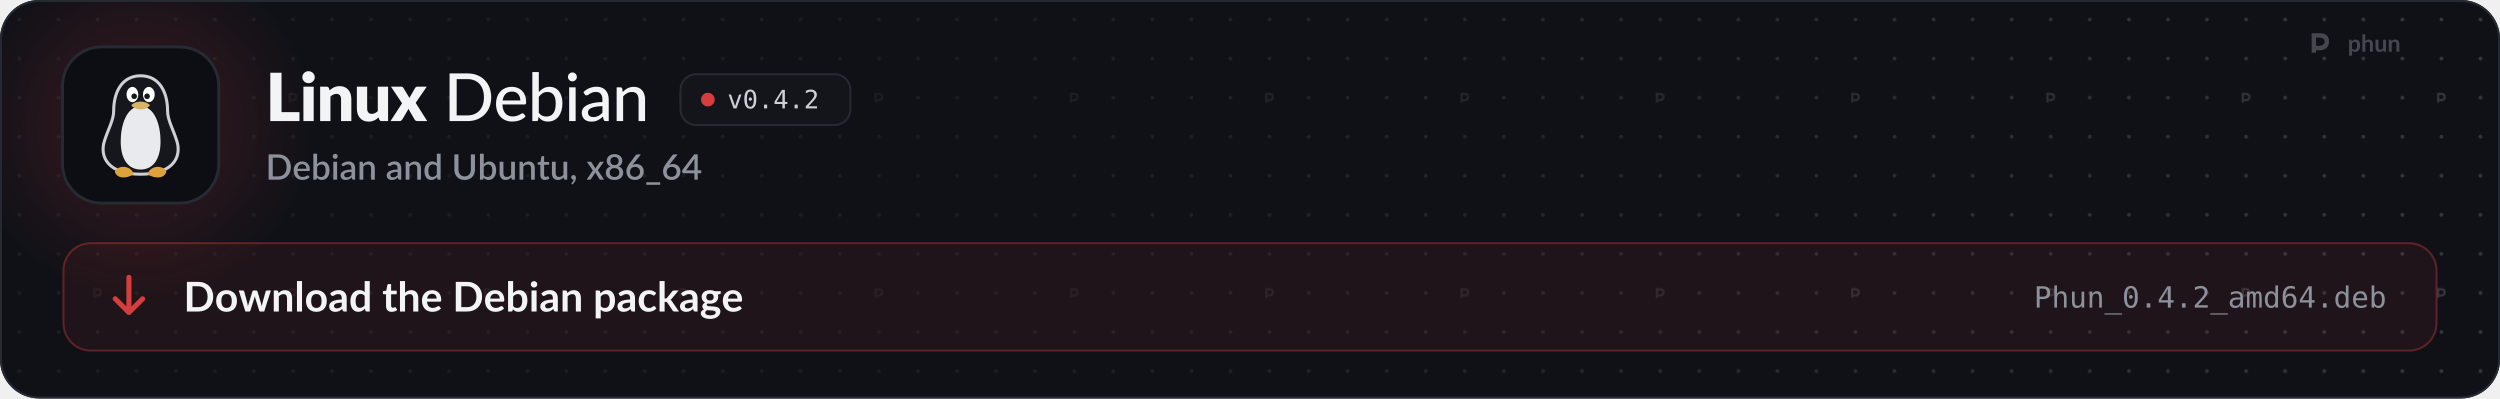
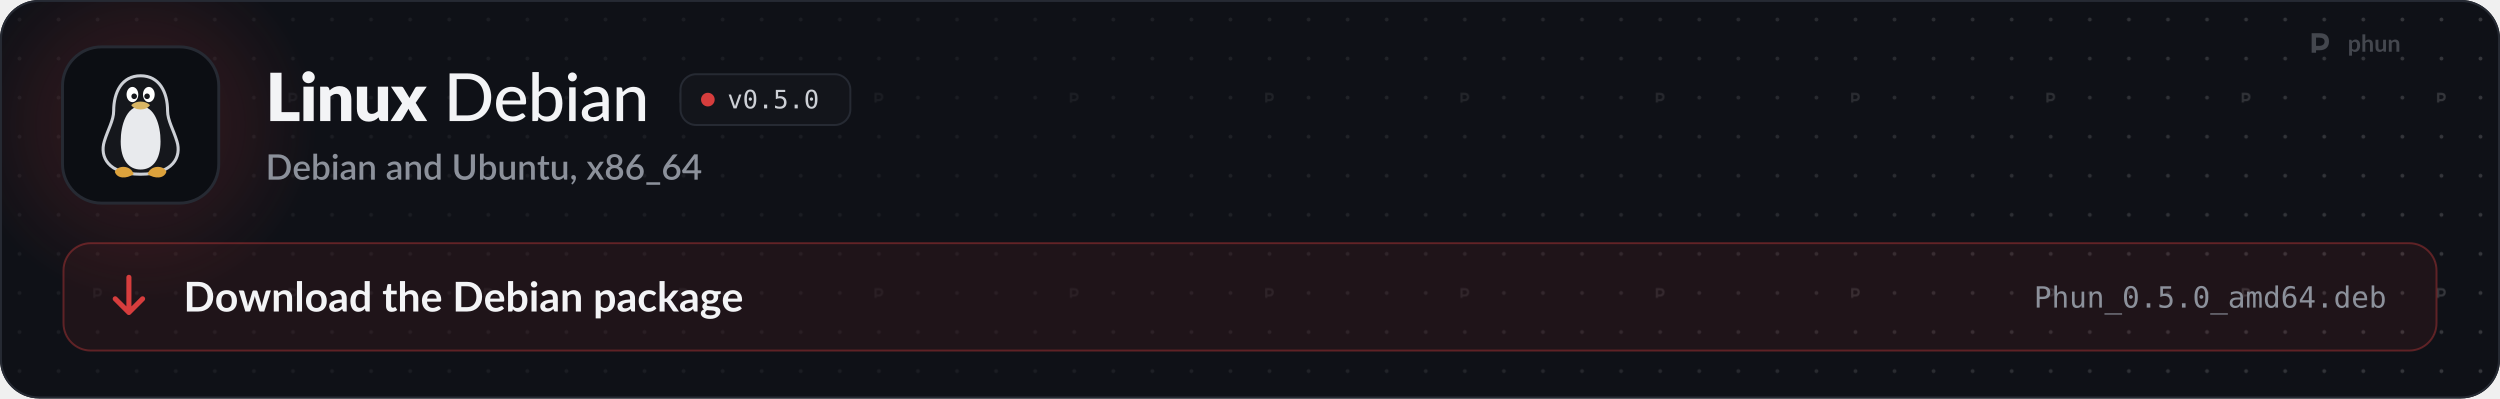
<svg xmlns="http://www.w3.org/2000/svg" width="1280" height="204" viewBox="0 0 1280 204" role="img" aria-labelledby="t d">
  <style>
  .pulse { animation: pulse 2.6s ease-in-out infinite; }
  .pulse.b { animation-delay: .5s; }
  .pulse.c { animation-delay: 1s; }
  @keyframes pulse { 0%, 100% { opacity: 1; } 50% { opacity: .35; } }
  .flow { stroke-dasharray: 4 6; animation: flow 1.6s linear infinite; }
  @keyframes flow { to { stroke-dashoffset: -20; } }
  .blink { animation: blink 1.1s steps(1) infinite; }
  @keyframes blink { 50% { opacity: 0; } }
  .rise { animation: rise .7s cubic-bezier(.2,.7,.2,1) both; }
  @keyframes rise { from { opacity: 0; transform: translateY(8px); } }
  .spin { transform-box: fill-box; transform-origin: center; animation: spin 6s linear infinite; }
  @keyframes spin { to { transform: rotate(360deg); } }
  .bob { animation: bob 3s ease-in-out infinite; }
  @keyframes bob { 50% { transform: translateY(-4px); } }

  .sway { transform-box: view-box; transform-origin: 52px 22px; animation: sway 3.2s ease-in-out infinite; }
  @keyframes sway { 0%, 100% { transform: rotate(-6deg); } 50% { transform: rotate(8deg); } }
  .pane { animation: pane 4s ease-in-out infinite; }
  @keyframes pane { 0%, 100% { opacity: .55; } 12%, 30% { opacity: 1; } 45% { opacity: .55; } }
  .waddle { transform-box: view-box; transform-origin: 50px 96px; animation: waddle 1.6s ease-in-out infinite; }
  @keyframes waddle { 0%, 100% { transform: rotate(-5deg); } 50% { transform: rotate(5deg); } }
  .lid { transform-box: fill-box; transform-origin: center; animation: lid 4.5s infinite; }
  @keyframes lid { 0%, 92%, 100% { transform: scaleY(1); } 95% { transform: scaleY(.1); } }
  .drop { animation: drop 1.8s ease-in-out infinite; }
  @keyframes drop { 0%, 100% { transform: translateY(-2px); } 50% { transform: translateY(3px); } }

  @media (prefers-reduced-motion: reduce) { * { animation: none !important; } }
</style>
  <defs>
    <path id="k21" d="M1019 -270L1019 0L141 0L141 -1457L479 -1457L479 -270L1019 -270Z" />
    <path id="k98" d="M422 -1037L422 0L112 0L112 -1037L422 -1037ZM454 -1321Q454 -1284 439 -1251.5Q424 -1219 398 -1194.5Q372 -1170 337.5 -1155.5Q303 -1141 264 -1141Q226 -1141 193 -1155.5Q160 -1170 134.5 -1194.5Q109 -1219 94.5 -1251.5Q80 -1284 80 -1321Q80 -1359 94.5 -1392Q109 -1425 134.5 -1450Q160 -1475 193 -1489Q226 -1503 264 -1503Q303 -1503 337.5 -1489Q372 -1475 398 -1450Q424 -1425 439 -1392Q454 -1359 454 -1321Z" />
    <path id="k109" d="M391 -925Q421 -953 453 -977Q485 -1001 521.5 -1017.5Q558 -1034 600.5 -1043.5Q643 -1053 693 -1053Q778 -1053 843.5 -1023.5Q909 -994 954 -941.5Q999 -889 1022 -816.5Q1045 -744 1045 -659L1045 0L735 0L735 -659Q735 -735 700 -777.5Q665 -820 597 -820Q546 -820 501.5 -798.5Q457 -777 415 -740L415 0L105 0L105 -1037L297 -1037Q355 -1037 373 -985L391 -925Z" />
    <path id="k134" d="M1035 -1037L1035 0L843 0Q785 0 767 -52L749 -112Q719 -83 687 -59.5Q655 -36 618.5 -19.5Q582 -3 539.5 6.5Q497 16 447 16Q362 16 296.5 -13.5Q231 -43 186 -96Q141 -149 118 -221Q95 -293 95 -379L95 -1037L405 -1037L405 -379Q405 -302 440 -260Q475 -218 543 -218Q594 -218 638.5 -239.5Q683 -261 725 -298L725 -1037L1035 -1037Z" />
    <path id="k138" d="M1097 0L799 0Q766 0 745.5 -16Q725 -32 713 -54L528 -372Q523 -355 516 -340Q509 -325 501 -312L349 -54Q335 -34 316 -17Q297 0 267 0L-9 0L339 -536L5 -1037L303 -1037Q336 -1037 351.5 -1028.5Q367 -1020 379 -1000L564 -693Q570 -711 579 -728.5Q588 -746 599 -764L731 -995Q745 -1017 760.5 -1027Q776 -1037 799 -1037L1083 -1037L749 -550L1097 0Z" />
    <path id="m9" d="M1430 -718Q1430 -557 1378.5 -425Q1327 -293 1233 -198.5Q1139 -104 1008 -52Q877 0 717 0L177 0L177 -1436L717 -1436Q877 -1436 1008 -1384Q1139 -1332 1233 -1237.5Q1327 -1143 1378.5 -1010.5Q1430 -878 1430 -718ZM1212 -718Q1212 -846 1177 -947.5Q1142 -1049 1077.5 -1119.5Q1013 -1190 921.5 -1227Q830 -1264 717 -1264L391 -1264L391 -172L717 -172Q830 -172 921.5 -209Q1013 -246 1077.5 -316.5Q1142 -387 1177 -488Q1212 -589 1212 -718Z" />
    <path id="m59" d="M810 -621Q810 -679 793.5 -728Q777 -777 745 -813Q713 -849 667 -869Q621 -889 561 -889Q438 -889 367.5 -818Q297 -747 278 -621L810 -621ZM971 -145Q935 -103 888 -72.5Q841 -42 788 -23Q735 -4 678.5 5Q622 14 567 14Q462 14 372.5 -21.5Q283 -57 217.5 -125.5Q152 -194 115.5 -295.5Q79 -397 79 -529Q79 -635 112 -726.5Q145 -818 206.5 -886Q268 -954 357 -993Q446 -1032 557 -1032Q650 -1032 728.5 -1001.5Q807 -971 864 -913Q921 -855 953.5 -770Q986 -685 986 -576Q986 -531 976 -515.5Q966 -500 939 -500L273 -500Q276 -409 299 -341.5Q322 -274 362.5 -229Q403 -184 459 -162Q515 -140 584 -140Q649 -140 696.5 -155Q744 -170 778.5 -187.5Q813 -205 836.5 -220Q860 -235 878 -235Q902 -235 915 -217L971 -145Z" />
    <path id="m48" d="M332 -250Q380 -187 436 -162Q492 -137 558 -137Q694 -137 767.5 -234Q841 -331 841 -527Q841 -708 776 -792.5Q711 -877 592 -877Q508 -877 446.5 -839Q385 -801 332 -731L332 -250ZM332 -876Q395 -946 475 -989Q555 -1032 657 -1032Q746 -1032 817.5 -997.5Q889 -963 939 -898.5Q989 -834 1016 -742Q1043 -650 1043 -534Q1043 -411 1012.5 -310Q982 -209 925.5 -137Q869 -65 788 -25.5Q707 14 606 14Q557 14 516 4.5Q475 -5 440.5 -23Q406 -41 377 -67Q348 -93 322 -126L313 -41Q305 0 263 0L137 0L137 -1476L332 -1476L332 -876Z" />
    <path id="m98" d="M341 -1016L341 0L146 0L146 -1016L341 -1016ZM378 -1330Q378 -1303 367 -1278.5Q356 -1254 337.5 -1235.5Q319 -1217 294 -1206.5Q269 -1196 242 -1196Q215 -1196 191 -1206.5Q167 -1217 148.5 -1235.5Q130 -1254 119.5 -1278.5Q109 -1303 109 -1330Q109 -1358 119.5 -1382.5Q130 -1407 148.5 -1425.5Q167 -1444 191 -1454.5Q215 -1465 242 -1465Q269 -1465 294 -1454.5Q319 -1444 337.5 -1425.5Q356 -1407 367 -1382.5Q378 -1358 378 -1330Z" />
    <path id="m45" d="M683 -451Q564 -447 481 -432.5Q398 -418 346 -394Q294 -370 271 -337.5Q248 -305 248 -265Q248 -227 260.5 -199.5Q273 -172 294.5 -154.5Q316 -137 345 -129Q374 -121 408 -121Q453 -121 490.5 -130Q528 -139 561 -155.5Q594 -172 624 -196Q654 -220 683 -251L683 -451ZM111 -874Q196 -955 295.5 -995Q395 -1035 514 -1035Q601 -1035 668 -1006.5Q735 -978 781 -927Q827 -876 850.5 -805Q874 -734 874 -648L874 0L787 0Q758 0 743 -9.5Q728 -19 719 -45L698 -134Q659 -98 621 -70.5Q583 -43 541.5 -23.5Q500 -4 453 6Q406 16 349 16Q289 16 236.5 -0.5Q184 -17 145 -51Q106 -85 83.5 -136Q61 -187 61 -255Q61 -315 93.5 -370.5Q126 -426 199.5 -470Q273 -514 391.5 -542Q510 -570 683 -574L683 -648Q683 -763 634 -820Q585 -877 490 -877Q426 -877 382.5 -861Q339 -845 307.5 -825.5Q276 -806 252.5 -790Q229 -774 204 -774Q184 -774 169.5 -785Q155 -796 146 -811L111 -874Z" />
    <path id="m109" d="M320 -875Q353 -910 389 -939Q425 -968 465.5 -988.5Q506 -1009 552.5 -1020.5Q599 -1032 652 -1032Q736 -1032 799.5 -1004Q863 -976 906 -925.5Q949 -875 971 -804Q993 -733 993 -647L993 0L797 0L797 -647Q797 -756 747 -816.5Q697 -877 594 -877Q519 -877 453.5 -841.5Q388 -806 332 -745L332 0L137 0L137 -1016L254 -1016Q295 -1016 305 -977L320 -875Z" />
    <path id="o89" d="M100 -1120L291 -1120L616 -180L942 -1120L1133 -1120L735 0L498 0L100 -1120Z" />
    <path id="o19" d="M483 -750Q483 -805 521.5 -845Q560 -885 614 -885Q670 -885 710 -845Q750 -805 750 -750Q750 -694 710.5 -655Q671 -616 614 -616Q558 -616 520.5 -654Q483 -692 483 -750ZM616 -1360Q475 -1360 405.5 -1208Q336 -1056 336 -745Q336 -435 405.5 -283Q475 -131 616 -131Q758 -131 827.5 -283Q897 -435 897 -745Q897 -1056 827.5 -1208Q758 -1360 616 -1360ZM616 -1520Q855 -1520 977.5 -1324Q1100 -1128 1100 -745Q1100 -363 977.5 -167Q855 29 616 29Q377 29 255 -167Q133 -363 133 -745Q133 -1128 255 -1324Q377 -1520 616 -1520Z" />
    <path id="o17" d="M489 -305L741 -305L741 0L489 0L489 -305Z" />
-     <path id="o23" d="M735 -1309L264 -520L735 -520L735 -1309ZM702 -1493L936 -1493L936 -520L1135 -520L1135 -356L936 -356L936 0L735 0L735 -356L102 -356L102 -547L702 -1493Z" />
-     <path id="o21" d="M373 -170L1059 -170L1059 0L152 0L152 -170Q339 -367 479 -518Q619 -669 672 -731Q772 -853 807 -928.5Q842 -1004 842 -1083Q842 -1208 768.5 -1279Q695 -1350 567 -1350Q476 -1350 376 -1317Q276 -1284 164 -1217L164 -1421Q267 -1470 366.5 -1495Q466 -1520 563 -1520Q782 -1520 915.5 -1403.5Q1049 -1287 1049 -1098Q1049 -1002 1004.5 -906Q960 -810 860 -694Q804 -629 697.5 -514Q591 -399 373 -170Z" />
+     <path id="o24" d="M207 -1493L963 -1493L963 -1323L391 -1323L391 -956Q434 -972 477.5 -979.5Q521 -987 565 -987Q797 -987 933 -850Q1069 -713 1069 -479Q1069 -243 926.5 -107Q784 29 537 29Q418 29 319.5 13Q221 -3 143 -35L143 -240Q235 -190 328 -165.5Q421 -141 518 -141Q685 -141 775.5 -229Q866 -317 866 -479Q866 -639 772.5 -728Q679 -817 512 -817Q431 -817 354 -798.5Q277 -780 207 -743L207 -1493Z" />
    <path id="s9" d="M1435 -720Q1435 -560 1383 -427.5Q1331 -295 1236.5 -200Q1142 -105 1009.5 -52.5Q877 0 715 0L171 0L171 -1440L715 -1440Q877 -1440 1009.5 -1387.5Q1142 -1335 1236.5 -1240Q1331 -1145 1383 -1012.5Q1435 -880 1435 -720ZM1196 -720Q1196 -844 1162.5 -943Q1129 -1042 1066.5 -1110Q1004 -1178 915 -1214.5Q826 -1251 715 -1251L406 -1251L406 -189L715 -189Q826 -189 915 -225Q1004 -261 1066.5 -329.5Q1129 -398 1162.5 -496.5Q1196 -595 1196 -720Z" />
    <path id="s59" d="M800 -625Q800 -679 784.5 -725.5Q769 -772 739 -806.5Q709 -841 664.5 -860.5Q620 -880 562 -880Q445 -880 378 -813Q311 -746 293 -625L800 -625ZM287 -493Q291 -406 314 -342.5Q337 -279 375.5 -237Q414 -195 467.5 -174.5Q521 -154 587 -154Q650 -154 696 -168.5Q742 -183 776 -200.5Q810 -218 834 -232.5Q858 -247 878 -247Q904 -247 918 -227L979 -148Q941 -103 893 -72Q845 -41 791 -21.5Q737 -2 680 6.5Q623 15 569 15Q463 15 372.5 -20.5Q282 -56 215.5 -125Q149 -194 111.5 -296Q74 -398 74 -531Q74 -637 107.5 -729Q141 -821 203.5 -889Q266 -957 355.5 -996.5Q445 -1036 558 -1036Q652 -1036 732 -1005.5Q812 -975 870 -916Q928 -857 960.5 -771.5Q993 -686 993 -577Q993 -527 982 -510Q971 -493 942 -493L287 -493Z" />
    <path id="s48" d="M346 -256Q391 -198 444.5 -174.5Q498 -151 561 -151Q688 -151 759 -243Q830 -335 830 -528Q830 -704 768.5 -785Q707 -866 593 -866Q514 -866 455.5 -830.5Q397 -795 346 -729L346 -256ZM346 -885Q409 -954 487 -995Q565 -1036 665 -1036Q754 -1036 825.5 -1001.5Q897 -967 947 -902Q997 -837 1024 -744.5Q1051 -652 1051 -536Q1051 -412 1020.5 -310.5Q990 -209 933 -136.5Q876 -64 795 -24.5Q714 15 614 15Q565 15 525 5.5Q485 -4 451 -22Q417 -40 388.5 -65Q360 -90 334 -122L325 -43Q320 -20 307 -10Q294 0 271 0L131 0L131 -1480L346 -1480L346 -885Z" />
    <path id="s98" d="M355 -1020L355 0L140 0L140 -1020L355 -1020ZM391 -1328Q391 -1299 379.5 -1273Q368 -1247 348 -1227.5Q328 -1208 301.5 -1196.5Q275 -1185 245 -1185Q216 -1185 190.5 -1196.5Q165 -1208 146 -1227.5Q127 -1247 115.5 -1273Q104 -1299 104 -1328Q104 -1358 115.5 -1384Q127 -1410 146 -1429.5Q165 -1449 190.5 -1460.5Q216 -1472 245 -1472Q275 -1472 301.5 -1460.5Q328 -1449 348 -1429.5Q368 -1410 379.5 -1384Q391 -1358 391 -1328Z" />
    <path id="s45" d="M676 -446Q561 -442 482 -427.5Q403 -413 354 -390.5Q305 -368 283.5 -337Q262 -306 262 -269Q262 -233 273.5 -207.5Q285 -182 305.5 -165.5Q326 -149 353.5 -141.5Q381 -134 414 -134Q498 -134 558.5 -165.5Q619 -197 676 -257L676 -446ZM106 -878Q279 -1039 518 -1039Q606 -1039 674.5 -1010.5Q743 -982 789.5 -930Q836 -878 860.5 -806.5Q885 -735 885 -648L885 0L789 0Q758 0 742 -9.5Q726 -19 715 -48L694 -131Q655 -96 617 -68.5Q579 -41 538.5 -22Q498 -3 451.5 6.5Q405 16 349 16Q287 16 233.5 -1Q180 -18 141 -52.5Q102 -87 79.5 -138Q57 -189 57 -258Q57 -317 88.5 -373Q120 -429 192.5 -473.5Q265 -518 383.5 -547Q502 -576 676 -580L676 -648Q676 -758 629 -812Q582 -866 491 -866Q429 -866 387 -850.5Q345 -835 314 -817Q283 -799 259 -783.5Q235 -768 208 -768Q186 -768 170.5 -779.5Q155 -791 145 -808L106 -878Z" />
    <path id="s109" d="M332 -885Q365 -919 400.5 -946.5Q436 -974 476 -994Q516 -1014 561 -1025Q606 -1036 659 -1036Q743 -1036 806.5 -1008Q870 -980 913.5 -929Q957 -878 979 -806.5Q1001 -735 1001 -649L1001 0L787 0L787 -649Q787 -752 739.5 -809Q692 -866 595 -866Q523 -866 461.5 -833Q400 -800 346 -743L346 0L131 0L131 -1020L261 -1020Q305 -1020 317 -979L332 -885Z" />
    <path id="s55" d="M782 -769Q737 -827 683 -850Q629 -873 566 -873Q440 -873 369 -780.5Q298 -688 298 -507Q298 -413 314 -346.5Q330 -280 360 -238Q390 -196 433 -177Q476 -158 530 -158Q612 -158 671.5 -193.5Q731 -229 782 -294L782 -769ZM997 -1480L997 0L867 0Q824 0 812 -41L793 -152Q729 -77 647.5 -31Q566 15 458 15Q372 15 302 -19.5Q232 -54 182 -120Q132 -186 104.5 -283.5Q77 -381 77 -507Q77 -621 107.5 -718Q138 -815 195 -886.5Q252 -958 333.5 -998.5Q415 -1039 516 -1039Q606 -1039 669 -1010.5Q732 -982 782 -931L782 -1480L997 -1480Z" />
    <path id="s38" d="M739 -189Q822 -189 887.5 -217Q953 -245 998.5 -295Q1044 -345 1068 -415.5Q1092 -486 1092 -572L1092 -1440L1325 -1440L1325 -572Q1325 -445 1284.5 -337Q1244 -229 1168 -150.5Q1092 -72 983.5 -27.5Q875 17 739 17Q603 17 494.5 -27.5Q386 -72 310 -150.5Q234 -229 193.5 -337Q153 -445 153 -572L153 -1440L387 -1440L387 -573Q387 -487 411 -416.5Q435 -346 480 -295.5Q525 -245 590.5 -217Q656 -189 739 -189Z" />
    <path id="s134" d="M991 -1020L991 0L861 0Q818 0 806 -41L790 -136Q758 -102 722.5 -74Q687 -46 647 -26Q607 -6 561.5 5Q516 16 464 16Q380 16 316 -12Q252 -40 208.5 -91Q165 -142 143 -213.5Q121 -285 121 -371L121 -1020L336 -1020L336 -371Q336 -268 383.5 -211Q431 -154 528 -154Q599 -154 660.5 -186.5Q722 -219 776 -276L776 -1020L991 -1020Z" />
    <path id="s124" d="M458 16Q331 16 262.5 -55.5Q194 -127 194 -257L194 -851L82 -851Q64 -851 51 -862.5Q38 -874 38 -897L38 -984L203 -1008L250 -1303Q255 -1320 267 -1330.5Q279 -1341 299 -1341L409 -1341L409 -1006L692 -1006L692 -851L409 -851L409 -272Q409 -217 436 -188Q463 -159 508 -159Q533 -159 551 -165.5Q569 -172 582 -179.5Q595 -187 604.5 -193.5Q614 -200 623 -200Q641 -200 652 -180L716 -75Q666 -31 598 -7.5Q530 16 458 16Z" />
    <path id="s311" d="M227 -1Q198 -1 174 -11.5Q150 -22 132.5 -40.5Q115 -59 105.5 -84Q96 -109 96 -139Q96 -165 105.5 -188Q115 -211 132.5 -228Q150 -245 174.5 -254.5Q199 -264 228 -264Q262 -264 288 -251.5Q314 -239 331.5 -217.5Q349 -196 357.5 -167.5Q366 -139 366 -107Q366 -61 352.5 -10Q339 41 312.5 91.5Q286 142 247.5 190Q209 238 160 278L123 244Q115 236 111.5 229Q108 222 108 211Q108 194 125 179Q135 168 151 150Q167 132 183 109Q199 86 212.5 58Q226 30 232 -1L227 -1Z" />
    <path id="s138" d="M1007 0L801 0Q776 0 761.5 -13Q747 -26 738 -42L503 -419Q494 -385 479 -360L266 -42Q255 -26 241.5 -13Q228 0 206 0L14 0L367 -526L28 -1020L234 -1020Q259 -1020 270.5 -1012.5Q282 -1005 291 -990L522 -630Q531 -663 550 -693L745 -986Q765 -1020 796 -1020L993 -1020L654 -535L1007 0Z" />
    <path id="s1142" d="M580 -154Q645 -154 696 -172.5Q747 -191 781.5 -224.5Q816 -258 834 -304Q852 -350 852 -404Q852 -470 831.5 -518Q811 -566 774.5 -597.5Q738 -629 688 -644.5Q638 -660 580 -660Q522 -660 472 -644.5Q422 -629 385.5 -597.5Q349 -566 328.5 -518Q308 -470 308 -404Q308 -350 326 -304Q344 -258 378.5 -224.5Q413 -191 464 -172.5Q515 -154 580 -154ZM580 -1291Q521 -1291 476.5 -1273Q432 -1255 403 -1225Q374 -1195 359.5 -1154.5Q345 -1114 345 -1069Q345 -1024 357.5 -981Q370 -938 397.5 -904.5Q425 -871 470 -851Q515 -831 580 -831Q645 -831 690 -851Q735 -871 762.5 -904.5Q790 -938 802.5 -981Q815 -1024 815 -1069Q815 -1114 800.5 -1154.5Q786 -1195 756.5 -1225Q727 -1255 683 -1273Q639 -1291 580 -1291ZM807 -751Q940 -710 1006.5 -621Q1073 -532 1073 -400Q1073 -305 1037 -228Q1001 -151 936 -97Q871 -43 780.5 -13.5Q690 16 580 16Q470 16 379.5 -13.5Q289 -43 224 -97Q159 -151 123 -228Q87 -305 87 -400Q87 -532 153.5 -621Q220 -710 353 -751Q245 -794 190.5 -876Q136 -958 136 -1073Q136 -1154 168 -1224Q200 -1294 258.5 -1345.5Q317 -1397 399 -1426.5Q481 -1456 580 -1456Q679 -1456 760.5 -1426.5Q842 -1397 900.5 -1345.5Q959 -1294 991.5 -1224Q1024 -1154 1024 -1073Q1024 -958 969.5 -876Q915 -794 807 -751Z" />
    <path id="s1141" d="M578 -162Q643 -162 697 -183.5Q751 -205 789.5 -243Q828 -281 849 -333Q870 -385 870 -446Q870 -512 849.5 -564.5Q829 -617 791.5 -653Q754 -689 701.5 -708.5Q649 -728 586 -728Q521 -728 468.5 -706Q416 -684 379 -646Q342 -608 322 -557Q302 -506 302 -449Q302 -385 320 -332Q338 -279 373 -241.5Q408 -204 459.5 -183Q511 -162 578 -162ZM499 -910Q483 -890 468.5 -872Q454 -854 440 -836Q486 -862 541 -877Q596 -892 659 -892Q743 -892 820 -864.5Q897 -837 955.5 -782.5Q1014 -728 1049 -647.5Q1084 -567 1084 -462Q1084 -362 1047.5 -275Q1011 -188 945 -123.5Q879 -59 786.5 -21.5Q694 16 582 16Q470 16 380 -20Q290 -56 226.5 -121.5Q163 -187 129 -279Q95 -371 95 -484Q95 -582 137 -689Q179 -796 267 -914L621 -1389Q637 -1410 667.5 -1425Q698 -1440 736 -1440L926 -1440L499 -910Z" />
    <path id="s333" d="M857 148L857 290L69 290L69 148L857 148Z" />
    <path id="s403" d="M721 -532L721 -1058Q721 -1121 730 -1196L246 -532L721 -532ZM1107 -532L1107 -408Q1107 -390 1095.5 -377Q1084 -364 1061 -364L908 -364L908 0L721 0L721 -364L98 -364Q75 -364 58.5 -377.5Q42 -391 37 -411L15 -521L706 -1441L908 -1441L908 -532L1107 -532Z" />
    <path id="b9" d="M1445 -723Q1445 -564 1392 -431Q1339 -298 1243 -202Q1147 -106 1012 -53Q877 0 712 0L161 0L161 -1446L712 -1446Q877 -1446 1012 -1392.5Q1147 -1339 1243 -1243.5Q1339 -1148 1392 -1015Q1445 -882 1445 -723ZM1169 -723Q1169 -842 1137.5 -936.5Q1106 -1031 1046.5 -1096.5Q987 -1162 902.5 -1197Q818 -1232 712 -1232L431 -1232L431 -214L712 -214Q818 -214 902.5 -249Q987 -284 1046.5 -349.5Q1106 -415 1137.5 -509.5Q1169 -604 1169 -723Z" />
    <path id="b111" d="M576 -1042Q690 -1042 783.5 -1005Q877 -968 943.5 -900Q1010 -832 1046 -734Q1082 -636 1082 -515Q1082 -393 1046 -295Q1010 -197 943.5 -128Q877 -59 783.5 -22Q690 15 576 15Q461 15 367 -22Q273 -59 206.5 -128Q140 -197 103.5 -295Q67 -393 67 -515Q67 -636 103.5 -734Q140 -832 206.5 -900Q273 -968 367 -1005Q461 -1042 576 -1042ZM576 -175Q704 -175 765.5 -261Q827 -347 827 -513Q827 -679 765.5 -766Q704 -853 576 -853Q446 -853 383.5 -765.5Q321 -678 321 -513Q321 -348 383.5 -261.5Q446 -175 576 -175Z" />
    <path id="b137" d="M1587 -1026L1261 0L1063 0Q1029 0 1016 -44L832 -637Q823 -667 815.5 -696.5Q808 -726 803 -756Q797 -726 789.5 -695.5Q782 -665 773 -635L586 -44Q574 0 533 0L343 0L18 -1026L215 -1026Q242 -1026 261 -1013Q280 -1000 286 -980L433 -432Q444 -387 452.5 -344Q461 -301 467 -258Q478 -301 490.5 -344Q503 -387 517 -432L687 -982Q693 -1002 710.5 -1015Q728 -1028 753 -1028L862 -1028Q888 -1028 906.5 -1015Q925 -1002 931 -982L1096 -432Q1109 -387 1120.5 -343.5Q1132 -300 1143 -257Q1156 -342 1180 -432L1331 -980Q1338 -1000 1356 -1013Q1374 -1026 1399 -1026L1587 -1026Z" />
    <path id="b109" d="M353 -900Q384 -931 418.5 -957.5Q453 -984 491.5 -1002.5Q530 -1021 574 -1031.5Q618 -1042 670 -1042Q754 -1042 819 -1013.5Q884 -985 927.5 -933.5Q971 -882 993.5 -810.5Q1016 -739 1016 -653L1016 0L769 0L769 -653Q769 -747 726 -798.5Q683 -850 595 -850Q531 -850 475 -821Q419 -792 369 -742L369 0L122 0L122 -1026L273 -1026Q321 -1026 336 -981L353 -900Z" />
    <path id="b1140" d="M372 -1486L372 0L125 0L125 -1486L372 -1486Z" />
    <path id="b45" d="M664 -438Q557 -433 484 -419.5Q411 -406 367 -385Q323 -364 304 -336Q285 -308 285 -275Q285 -210 323.5 -182Q362 -154 424 -154Q500 -154 555.5 -181.5Q611 -209 664 -265L664 -438ZM98 -883Q275 -1045 524 -1045Q614 -1045 685 -1015.5Q756 -986 805 -933.5Q854 -881 879.5 -808Q905 -735 905 -648L905 0L793 0Q758 0 739 -10.5Q720 -21 709 -53L687 -127Q648 -92 611 -65.5Q574 -39 534 -21Q494 -3 448.5 6.5Q403 16 348 16Q283 16 228 -1.5Q173 -19 133 -54Q93 -89 71 -141Q49 -193 49 -262Q49 -301 62 -339.5Q75 -378 104.5 -413Q134 -448 181 -479Q228 -510 296.5 -533Q365 -556 456 -570.5Q547 -585 664 -588L664 -648Q664 -751 620 -800.5Q576 -850 493 -850Q433 -850 393.5 -836Q354 -822 324 -804.5Q294 -787 269.5 -773Q245 -759 215 -759Q189 -759 171 -772.5Q153 -786 142 -804L98 -883Z" />
    <path id="b55" d="M766 -764Q724 -815 674.5 -836Q625 -857 568 -857Q512 -857 467 -836Q422 -815 390 -772.5Q358 -730 341 -664.5Q324 -599 324 -510Q324 -420 338.5 -357.5Q353 -295 380 -255.5Q407 -216 446 -198.5Q485 -181 533 -181Q610 -181 664 -213Q718 -245 766 -304L766 -764ZM1013 -1486L1013 0L862 0Q813 0 800 -45L779 -144Q717 -73 636.5 -29Q556 15 449 15Q365 15 295 -20Q225 -55 174.5 -121.5Q124 -188 96.5 -286Q69 -384 69 -510Q69 -624 100 -722Q131 -820 189 -892Q247 -964 328 -1004.5Q409 -1045 510 -1045Q596 -1045 657 -1018Q718 -991 766 -945L766 -1486L1013 -1486Z" />
    <path id="b124" d="M464 16Q330 16 258.5 -59.5Q187 -135 187 -268L187 -841L82 -841Q62 -841 48 -854Q34 -867 34 -893L34 -991L199 -1018L251 -1298Q256 -1318 270 -1329Q284 -1340 306 -1340L434 -1340L434 -1017L708 -1017L708 -841L434 -841L434 -285Q434 -237 457.5 -210Q481 -183 522 -183Q545 -183 560.5 -188.5Q576 -194 587.5 -200Q599 -206 608 -211.5Q617 -217 626 -217Q637 -217 644 -211.5Q651 -206 659 -195L733 -75Q679 -30 609 -7Q539 16 464 16Z" />
    <path id="b95" d="M369 -916Q429 -972 501 -1007Q573 -1042 670 -1042Q754 -1042 819 -1013.5Q884 -985 927.5 -933.5Q971 -882 993.5 -810.5Q1016 -739 1016 -653L1016 0L769 0L769 -653Q769 -747 726 -798.5Q683 -850 595 -850Q531 -850 475 -821Q419 -792 369 -742L369 0L122 0L122 -1486L369 -1486L369 -916Z" />
    <path id="b59" d="M783 -631Q783 -679 769.5 -721.5Q756 -764 729 -796Q702 -828 660.5 -846.5Q619 -865 564 -865Q457 -865 395.5 -804Q334 -743 317 -631L783 -631ZM312 -482Q318 -403 340 -345.5Q362 -288 398 -250.5Q434 -213 483.5 -194.5Q533 -176 593 -176Q653 -176 696.5 -190Q740 -204 772.5 -221Q805 -238 829.5 -252Q854 -266 877 -266Q908 -266 923 -243L994 -153Q953 -105 902 -72.5Q851 -40 795.5 -20.5Q740 -1 682.5 7Q625 15 571 15Q464 15 372 -20.5Q280 -56 212 -125.5Q144 -195 105 -297.5Q66 -400 66 -535Q66 -640 100 -732.5Q134 -825 197.5 -893.5Q261 -962 352.5 -1002Q444 -1042 559 -1042Q656 -1042 738 -1011Q820 -980 879 -920.5Q938 -861 971.5 -774.5Q1005 -688 1005 -577Q1005 -521 993 -501.5Q981 -482 947 -482L312 -482Z" />
    <path id="b48" d="M369 -266Q411 -215 460.5 -194Q510 -173 565 -173Q622 -173 667.5 -193.5Q713 -214 745 -257.5Q777 -301 794 -368.5Q811 -436 811 -530Q811 -699 755 -774.5Q699 -850 594 -850Q523 -850 470 -817.5Q417 -785 369 -726L369 -266ZM369 -900Q431 -965 506.5 -1003.5Q582 -1042 679 -1042Q768 -1042 839.5 -1007Q911 -972 961.5 -906.5Q1012 -841 1039 -748Q1066 -655 1066 -539Q1066 -414 1035 -312Q1004 -210 946.5 -137.5Q889 -65 808 -25Q727 15 628 15Q580 15 541 5.5Q502 -4 469 -21Q436 -38 408.5 -62.5Q381 -87 356 -117L345 -48Q339 -22 324.5 -11Q310 0 285 0L122 0L122 -1486L369 -1486L369 -900Z" />
    <path id="b98" d="M378 -1026L378 0L130 0L130 -1026L378 -1026ZM412 -1325Q412 -1293 399 -1265Q386 -1237 364.5 -1216Q343 -1195 314 -1182.5Q285 -1170 252 -1170Q220 -1170 191.5 -1182.5Q163 -1195 142 -1216Q121 -1237 108.5 -1265Q96 -1293 96 -1325Q96 -1358 108.5 -1387Q121 -1416 142 -1437Q163 -1458 191.5 -1470.5Q220 -1483 252 -1483Q285 -1483 314 -1470.5Q343 -1458 364.5 -1437Q386 -1416 399 -1387Q412 -1358 412 -1325Z" />
    <path id="b114" d="M369 -266Q411 -215 460.5 -194Q510 -173 568 -173Q624 -173 669 -194Q714 -215 745.5 -258Q777 -301 794 -366.5Q811 -432 811 -521Q811 -611 796.5 -673.5Q782 -736 755 -775Q728 -814 689.5 -832Q651 -850 602 -850Q525 -850 471 -817.5Q417 -785 369 -726L369 -266ZM356 -886Q419 -957 499 -1001Q579 -1045 687 -1045Q771 -1045 840.5 -1010Q910 -975 960.5 -908.5Q1011 -842 1038.5 -744.5Q1066 -647 1066 -521Q1066 -406 1035 -308Q1004 -210 946.5 -138Q889 -66 807.5 -25.5Q726 15 625 15Q539 15 478 -11.5Q417 -38 369 -85L369 335L122 335L122 -1026L273 -1026Q321 -1026 336 -981L356 -886Z" />
    <path id="b49" d="M857 -809Q846 -795 835.5 -787Q825 -779 805 -779Q786 -779 768 -790.5Q750 -802 725 -816.5Q700 -831 665.5 -842.5Q631 -854 580 -854Q515 -854 466 -830.5Q417 -807 384.5 -763Q352 -719 336 -656.5Q320 -594 320 -515Q320 -433 337.5 -369Q355 -305 388 -261.5Q421 -218 468 -195.5Q515 -173 574 -173Q633 -173 669.5 -187.5Q706 -202 731 -219.5Q756 -237 774.5 -251.5Q793 -266 816 -266Q846 -266 861 -243L932 -153Q891 -105 843 -72.5Q795 -40 743.5 -20.5Q692 -1 637.5 7Q583 15 529 15Q434 15 350 -20.5Q266 -56 203 -124Q140 -192 103.5 -290.5Q67 -389 67 -515Q67 -628 99.5 -724.5Q132 -821 195 -891.5Q258 -962 351 -1002Q444 -1042 565 -1042Q680 -1042 766.5 -1005Q853 -968 922 -899L857 -809Z" />
    <path id="b104" d="M369 -1486L369 -635L415 -635Q440 -635 454.5 -641.5Q469 -648 484 -668L739 -983Q755 -1004 774.5 -1015Q794 -1026 825 -1026L1051 -1026L732 -645Q698 -600 658 -576Q679 -561 695.5 -541Q712 -521 727 -498L1069 0L846 0Q817 0 796 -9.5Q775 -19 761 -44L499 -433Q485 -456 470 -463Q455 -470 425 -470L369 -470L369 0L122 0L122 -1486L369 -1486Z" />
    <path id="b93" d="M497 -538Q543 -538 577 -550.5Q611 -563 633.5 -585Q656 -607 667.5 -638Q679 -669 679 -706Q679 -782 633.5 -826.5Q588 -871 497 -871Q406 -871 360.5 -826.5Q315 -782 315 -706Q315 -670 326.5 -639Q338 -608 360.5 -585.5Q383 -563 417.5 -550.5Q452 -538 497 -538ZM776 46Q776 16 758 -3Q740 -22 709 -32.5Q678 -43 636.5 -48Q595 -53 548.5 -55.5Q502 -58 452.5 -60Q403 -62 356 -68Q315 -45 289.5 -14Q264 17 264 58Q264 85 277.5 108.5Q291 132 320.5 149Q350 166 397 175.5Q444 185 512 185Q581 185 631 174.5Q681 164 713.5 145.5Q746 127 761 101.5Q776 76 776 46ZM1022 -991L1022 -899Q1022 -855 969 -845L877 -828Q898 -775 898 -712Q898 -636 867.5 -574.5Q837 -513 783 -470Q729 -427 655.5 -403.5Q582 -380 497 -380Q467 -380 439 -383Q411 -386 384 -391Q336 -362 336 -326Q336 -295 364.5 -280.5Q393 -266 440 -260Q487 -254 547 -252.5Q607 -251 670 -246Q733 -241 793 -228.5Q853 -216 900 -189Q947 -162 975.5 -115.5Q1004 -69 1004 4Q1004 72 970.5 136Q937 200 873.5 250Q810 300 717.5 330.5Q625 361 507 361Q391 361 305 338.5Q219 316 162 278.5Q105 241 77 192Q49 143 49 90Q49 18 92.5 -30.5Q136 -79 212 -108Q171 -129 147 -164Q123 -199 123 -256Q123 -279 131.5 -303.5Q140 -328 156.5 -352Q173 -376 198 -397.5Q223 -419 257 -436Q179 -478 134.5 -548Q90 -618 90 -712Q90 -788 120.5 -849.5Q151 -911 205.5 -954.5Q260 -998 334.5 -1021Q409 -1044 497 -1044Q563 -1044 621 -1030.5Q679 -1017 727 -991L1022 -991Z" />
    <path id="o51" d="M399 -1327L399 -766L633 -766Q773 -766 851.5 -840Q930 -914 930 -1047Q930 -1180 852 -1253.5Q774 -1327 633 -1327L399 -1327ZM197 -1493L633 -1493Q883 -1493 1012 -1379.5Q1141 -1266 1141 -1047Q1141 -826 1012.5 -713Q884 -600 633 -600L399 -600L399 0L197 0L197 -1493Z" />
    <path id="o75" d="M1051 -694L1051 0L866 0L866 -694Q866 -845 813 -916Q760 -987 647 -987Q518 -987 448.5 -895.5Q379 -804 379 -633L379 0L195 0L195 -1556L379 -1556L379 -952Q428 -1048 512 -1097.5Q596 -1147 711 -1147Q882 -1147 966.5 -1034.5Q1051 -922 1051 -694Z" />
    <path id="o88" d="M195 -424L195 -1118L379 -1118L379 -424Q379 -273 432.5 -202Q486 -131 598 -131Q728 -131 797 -222.5Q866 -314 866 -485L866 -1118L1051 -1118L1051 0L866 0L866 -168Q817 -71 732.5 -21Q648 29 535 29Q363 29 279 -83.5Q195 -196 195 -424Z" />
    <path id="o81" d="M1051 -694L1051 0L866 0L866 -694Q866 -845 813 -916Q760 -987 647 -987Q518 -987 448.5 -895.5Q379 -804 379 -633L379 0L195 0L195 -1120L379 -1120L379 -952Q428 -1048 512 -1097.5Q596 -1147 711 -1147Q882 -1147 966.5 -1034.5Q1051 -922 1051 -694Z" />
    <path id="o66" d="M1233 403L1233 483L0 483L0 403L1233 403Z" />
    <path id="o68" d="M702 -563L641 -563Q480 -563 398.5 -506.5Q317 -450 317 -338Q317 -237 378 -181Q439 -125 547 -125Q699 -125 786 -230.5Q873 -336 874 -522L874 -563L702 -563ZM1059 -639L1059 0L874 0L874 -166Q815 -66 725.5 -18.5Q636 29 508 29Q337 29 235 -67.5Q133 -164 133 -326Q133 -513 258.5 -610Q384 -707 627 -707L874 -707L874 -736Q873 -870 806 -930.5Q739 -991 592 -991Q498 -991 402 -964Q306 -937 215 -885L215 -1069Q317 -1108 410.5 -1127.5Q504 -1147 592 -1147Q731 -1147 829.5 -1106Q928 -1065 989 -983Q1027 -933 1043 -859.5Q1059 -786 1059 -639Z" />
    <path id="o80" d="M676 -1006Q710 -1078 762.5 -1112.5Q815 -1147 889 -1147Q1024 -1147 1079.5 -1042.5Q1135 -938 1135 -649L1135 0L967 0L967 -641Q967 -878 940.5 -935.5Q914 -993 844 -993Q764 -993 734.5 -931.5Q705 -870 705 -641L705 0L537 0L537 -641Q537 -881 508.5 -937Q480 -993 406 -993Q333 -993 304.5 -931.5Q276 -870 276 -641L276 0L109 0L109 -1120L276 -1120L276 -1024Q309 -1084 358.5 -1115.5Q408 -1147 471 -1147Q547 -1147 597.5 -1112Q648 -1077 676 -1006Z" />
    <path id="o71" d="M858 -977L858 -1556L1042 -1556L1042 0L858 0L858 -141Q812 -58 735.5 -14.5Q659 29 559 29Q356 29 239.5 -128.5Q123 -286 123 -563Q123 -836 240 -991.5Q357 -1147 559 -1147Q660 -1147 737 -1103.5Q814 -1060 858 -977ZM317 -559Q317 -345 385 -236Q453 -127 586 -127Q719 -127 788.5 -237Q858 -347 858 -559Q858 -772 788.5 -881.5Q719 -991 586 -991Q453 -991 385 -882Q317 -773 317 -559Z" />
    <path id="o25" d="M991 -1460L991 -1274Q928 -1311 857 -1330.5Q786 -1350 709 -1350Q517 -1350 418 -1205.5Q319 -1061 319 -780Q367 -880 452 -933.5Q537 -987 647 -987Q863 -987 981.5 -854.5Q1100 -722 1100 -479Q1100 -237 978 -104Q856 29 635 29Q375 29 254 -157.5Q133 -344 133 -745Q133 -1123 278.5 -1321.5Q424 -1520 700 -1520Q774 -1520 848 -1504.5Q922 -1489 991 -1460ZM631 -829Q502 -829 428 -736Q354 -643 354 -479Q354 -315 428 -222Q502 -129 631 -129Q765 -129 833 -217.5Q901 -306 901 -479Q901 -653 833 -741Q765 -829 631 -829Z" />
+     <path id="o23" d="M735 -1309L264 -520L735 -520L735 -1309ZM702 -1493L936 -1493L936 -520L1135 -520L1135 -356L936 -356L936 0L735 0L735 -356L102 -356L102 -547L702 -1493Z" />
    <path id="o72" d="M1112 -606L1112 -516L315 -516L315 -510Q315 -327 410.5 -227Q506 -127 680 -127Q768 -127 864 -155Q960 -183 1069 -240L1069 -57Q964 -14 866.5 7.5Q769 29 678 29Q417 29 270 -127.5Q123 -284 123 -559Q123 -827 267 -987Q411 -1147 651 -1147Q865 -1147 988.5 -1002Q1112 -857 1112 -606ZM928 -660Q924 -822 851.5 -906.5Q779 -991 643 -991Q510 -991 424 -903Q338 -815 322 -659L928 -660Z" />
    <path id="o69" d="M918 -559Q918 -773 850 -882Q782 -991 649 -991Q515 -991 446 -881.5Q377 -772 377 -559Q377 -347 446 -237Q515 -127 649 -127Q782 -127 850 -236Q918 -345 918 -559ZM377 -977Q421 -1059 498.5 -1103Q576 -1147 678 -1147Q880 -1147 996 -991.5Q1112 -836 1112 -563Q1112 -286 995.5 -128.5Q879 29 676 29Q576 29 499.5 -14.5Q423 -58 377 -141L377 0L193 0L193 -1556L377 -1556L377 -977Z" />
    <path id="b134" d="M1006 -1026L1006 0L855 0Q806 0 793 -45L776 -127Q713 -63 637 -23.5Q561 16 458 16Q374 16 309.5 -12.5Q245 -41 201 -93Q157 -145 134.5 -216.5Q112 -288 112 -374L112 -1026L359 -1026L359 -374Q359 -280 402.5 -228.5Q446 -177 533 -177Q597 -177 653 -205.5Q709 -234 759 -284L759 -1026L1006 -1026Z" />
    <clipPath id="card">
      <rect width="1280" height="204" rx="20" />
    </clipPath>
    <pattern id="dots" width="100" height="100" patternUnits="userSpaceOnUse">
      <circle cx="10" cy="10" r="1" fill="#fff" />
      <circle cx="30" cy="10" r="1" fill="#fff" />
      <circle cx="50" cy="10" r="1" fill="#fff" />
      <circle cx="70" cy="10" r="1" fill="#fff" />
      <circle cx="90" cy="10" r="1" fill="#fff" />
      <circle cx="10" cy="30" r="1" fill="#fff" />
      <circle cx="30" cy="30" r="1" fill="#fff" />
      <circle cx="50" cy="30" r="1" fill="#fff" />
      <circle cx="70" cy="30" r="1" fill="#fff" />
      <circle cx="90" cy="30" r="1" fill="#fff" />
      <circle cx="10" cy="50" r="1" fill="#fff" />
      <circle cx="30" cy="50" r="1" fill="#fff" />
      <circle cx="70" cy="50" r="1" fill="#fff" />
      <circle cx="90" cy="50" r="1" fill="#fff" />
      <circle cx="10" cy="70" r="1" fill="#fff" />
      <circle cx="30" cy="70" r="1" fill="#fff" />
      <circle cx="50" cy="70" r="1" fill="#fff" />
      <circle cx="70" cy="70" r="1" fill="#fff" />
      <circle cx="90" cy="70" r="1" fill="#fff" />
      <circle cx="10" cy="90" r="1" fill="#fff" />
      <circle cx="30" cy="90" r="1" fill="#fff" />
      <circle cx="50" cy="90" r="1" fill="#fff" />
      <circle cx="70" cy="90" r="1" fill="#fff" />
      <circle cx="90" cy="90" r="1" fill="#fff" />
      <path d="M78 48H144C204 48 220 80 220 116C220 156 198 188 140 188H114V208H78ZM114 84V152H138C170 152 184 136 184 116C184 96 168 84 138 84Z" transform="translate(46 46) scale(0.03125) translate(-21 0)" fill="#fff" fill-rule="evenodd" />
    </pattern>
    <linearGradient id="fade" x1="0" x2="1" y1="0" y2="0">
      <stop offset="0.4" stop-color="#fff" stop-opacity=".05" />
      <stop offset="1" stop-color="#fff" stop-opacity=".16" />
    </linearGradient>
    <mask id="dotmask">
      <rect width="1280" height="204" fill="url(#fade)" />
    </mask>
    <radialGradient id="glow">
      <stop offset="0" stop-color="#d63d3d" stop-opacity=".22" />
      <stop offset="1" stop-color="#d63d3d" stop-opacity="0" />
    </radialGradient>
  </defs>
  <g clip-path="url(#card)">
    <rect width="1280" height="204" fill="#0f1117" />
    <rect width="1280" height="204" fill="url(#dots)" mask="url(#dotmask)" />
    <circle cx="72.0" cy="64.0" r="90" fill="url(#glow)" />
    <rect x="32" y="24" width="80" height="80" rx="20" fill="#0c0e13" stroke="#262a33" stroke-width="1.5" />
    <g transform="translate(42 34) scale(.6)">
      <g class="waddle">
        <path d="M50 8C34 8 27 22 27 38C27 46 22 54 19 64C15 77 22 92 50 92C78 92 85 77 81 64C78 54 73 46 73 38C73 22 66 8 50 8Z" fill="#15171c" stroke="#cdd0d6" stroke-width="2.6" stroke-linecap="round" stroke-linejoin="round" />
        <path d="M50 34C38 34 33 50 33 64C33 80 40 88 50 88C60 88 67 80 67 64C67 50 62 34 50 34Z" fill="#e8eaed" />
        <g class="lid">
          <ellipse cx="43" cy="24" rx="5" ry="6.5" fill="#fff" />
          <ellipse cx="57" cy="24" rx="5" ry="6.5" fill="#fff" />
          <circle cx="44.5" cy="25.5" r="2.4" fill="#15171c" />
          <circle cx="55.5" cy="25.5" r="2.4" fill="#15171c" />
        </g>
        <path d="M42 33C46 29 54 29 58 33C55 38 45 38 42 33Z" fill="#d8b564" />
        <path d="M28 90C30 84 42 84 44 92C38 96 30 96 28 90ZM56 92C58 84 70 84 72 90C70 96 62 96 56 92Z" fill="#dda23c" />
      </g>
    </g>
    <g fill="#f3f4f6" transform="translate(136 62) scale(0.017)">
      <use href="#k21" x="0" />
      <use href="#k98" x="1026" />
      <use href="#k109" x="1537" />
      <use href="#k134" x="2653" />
      <use href="#k138" x="3770" />
    </g>
    <g fill="#f3f4f6" transform="translate(227.169 62) scale(0.017)">
      <use href="#m9" x="0" />
      <use href="#m59" x="1497" />
      <use href="#m48" x="2533" />
      <use href="#m98" x="3633" />
      <use href="#m45" x="4097" />
      <use href="#m109" x="5072" />
    </g>
    <rect x="348.422" y="38" width="86.96" height="26" rx="8" fill="#13151b" stroke="#262a33" stroke-width="1" />
    <circle cx="362.422" cy="51" r="3.5" fill="#d63d3d" class="pulse" />
    <g fill="#cdd0d6" transform="translate(372.422 55.5) scale(0.00635)">
      <use href="#o89" x="0" />
      <use href="#o19" x="1233" />
      <use href="#o17" x="2466" />
-       <use href="#o23" x="3699" />
+       <use href="#o24" x="3699" />
      <use href="#o17" x="4932" />
-       <use href="#o21" x="6165" />
+       <use href="#o19" x="6165" />
    </g>
    <g fill="#8c919b" transform="translate(136 92) scale(0.009)">
      <use href="#s9" x="0" />
      <use href="#s59" x="1521" />
      <use href="#s48" x="2583" />
      <use href="#s98" x="3711" />
      <use href="#s45" x="4206" />
      <use href="#s109" x="5211" />
      <use href="#s45" x="6831" />
      <use href="#s109" x="7836" />
      <use href="#s55" x="8958" />
      <use href="#s38" x="10584" />
      <use href="#s48" x="12063" />
      <use href="#s134" x="13191" />
      <use href="#s109" x="14313" />
      <use href="#s124" x="15435" />
      <use href="#s134" x="16166" />
      <use href="#s311" x="17288" />
      <use href="#s138" x="18247" />
      <use href="#s1142" x="19268" />
      <use href="#s1141" x="20428" />
      <use href="#s333" x="21588" />
      <use href="#s1141" x="22514" />
      <use href="#s403" x="23674" />
    </g>
    <rect x="32.5" y="124.5" width="1215" height="55" rx="14" fill="#d63d3d" fill-opacity=".08" stroke="#d63d3d" stroke-opacity=".38" />
    <g class="drop">
      <path d="M66 142.0v18m-7-7 7 7 7-7" fill="none" stroke="#d63d3d" stroke-width="2.6" stroke-linecap="round" stroke-linejoin="round" />
    </g>
    <g fill="#f3f4f6" transform="translate(94 159.5) scale(0.0105)">
      <use href="#b9" x="0" />
      <use href="#b111" x="1521" />
      <use href="#b137" x="2670" />
      <use href="#b109" x="4275" />
      <use href="#b1140" x="5403" />
      <use href="#b111" x="5900" />
      <use href="#b45" x="7049" />
      <use href="#b55" x="8064" />
      <use href="#b124" x="9685" />
      <use href="#b95" x="10429" />
      <use href="#b59" x="11557" />
      <use href="#b9" x="13111" />
      <use href="#b59" x="14632" />
      <use href="#b48" x="15700" />
      <use href="#b98" x="16835" />
      <use href="#b45" x="17343" />
      <use href="#b109" x="18358" />
      <use href="#b114" x="19972" />
      <use href="#b45" x="21108" />
      <use href="#b49" x="22123" />
      <use href="#b104" x="23087" />
      <use href="#b45" x="24156" />
      <use href="#b93" x="25171" />
      <use href="#b59" x="26227" />
    </g>
    <g fill="#8c919b" transform="translate(1041.38 157.5) scale(0.00732)">
      <use href="#o51" x="0" />
      <use href="#o75" x="1233" />
      <use href="#o88" x="2466" />
      <use href="#o81" x="3699" />
      <use href="#o66" x="4932" />
      <use href="#o19" x="6165" />
      <use href="#o17" x="7398" />
-       <use href="#o23" x="8631" />
+       <use href="#o24" x="8631" />
      <use href="#o17" x="9864" />
-       <use href="#o21" x="11097" />
+       <use href="#o19" x="11097" />
      <use href="#o66" x="12330" />
      <use href="#o68" x="13563" />
      <use href="#o80" x="14796" />
      <use href="#o71" x="16029" />
      <use href="#o25" x="17262" />
      <use href="#o23" x="18495" />
      <use href="#o17" x="19728" />
      <use href="#o71" x="20961" />
      <use href="#o72" x="22194" />
      <use href="#o69" x="23427" />
    </g>
    <g opacity=".42">
      <path d="M78 48H144C204 48 220 80 220 116C220 156 198 188 140 188H114V208H78ZM114 84V152H138C170 152 184 136 184 116C184 96 168 84 138 84Z" transform="translate(1180 14) scale(0.0625) translate(-21 0)" fill="#8c919b" fill-rule="evenodd" />
      <g fill="#8c919b" transform="translate(1202 26.5) scale(0.006)">
        <use href="#b114" x="0" />
        <use href="#b95" x="1136" />
        <use href="#b134" x="2264" />
        <use href="#b109" x="3392" />
      </g>
    </g>
  </g>
  <rect x=".5" y=".5" width="1279" height="203" rx="19.5" fill="none" stroke="#262a33" />
</svg>
